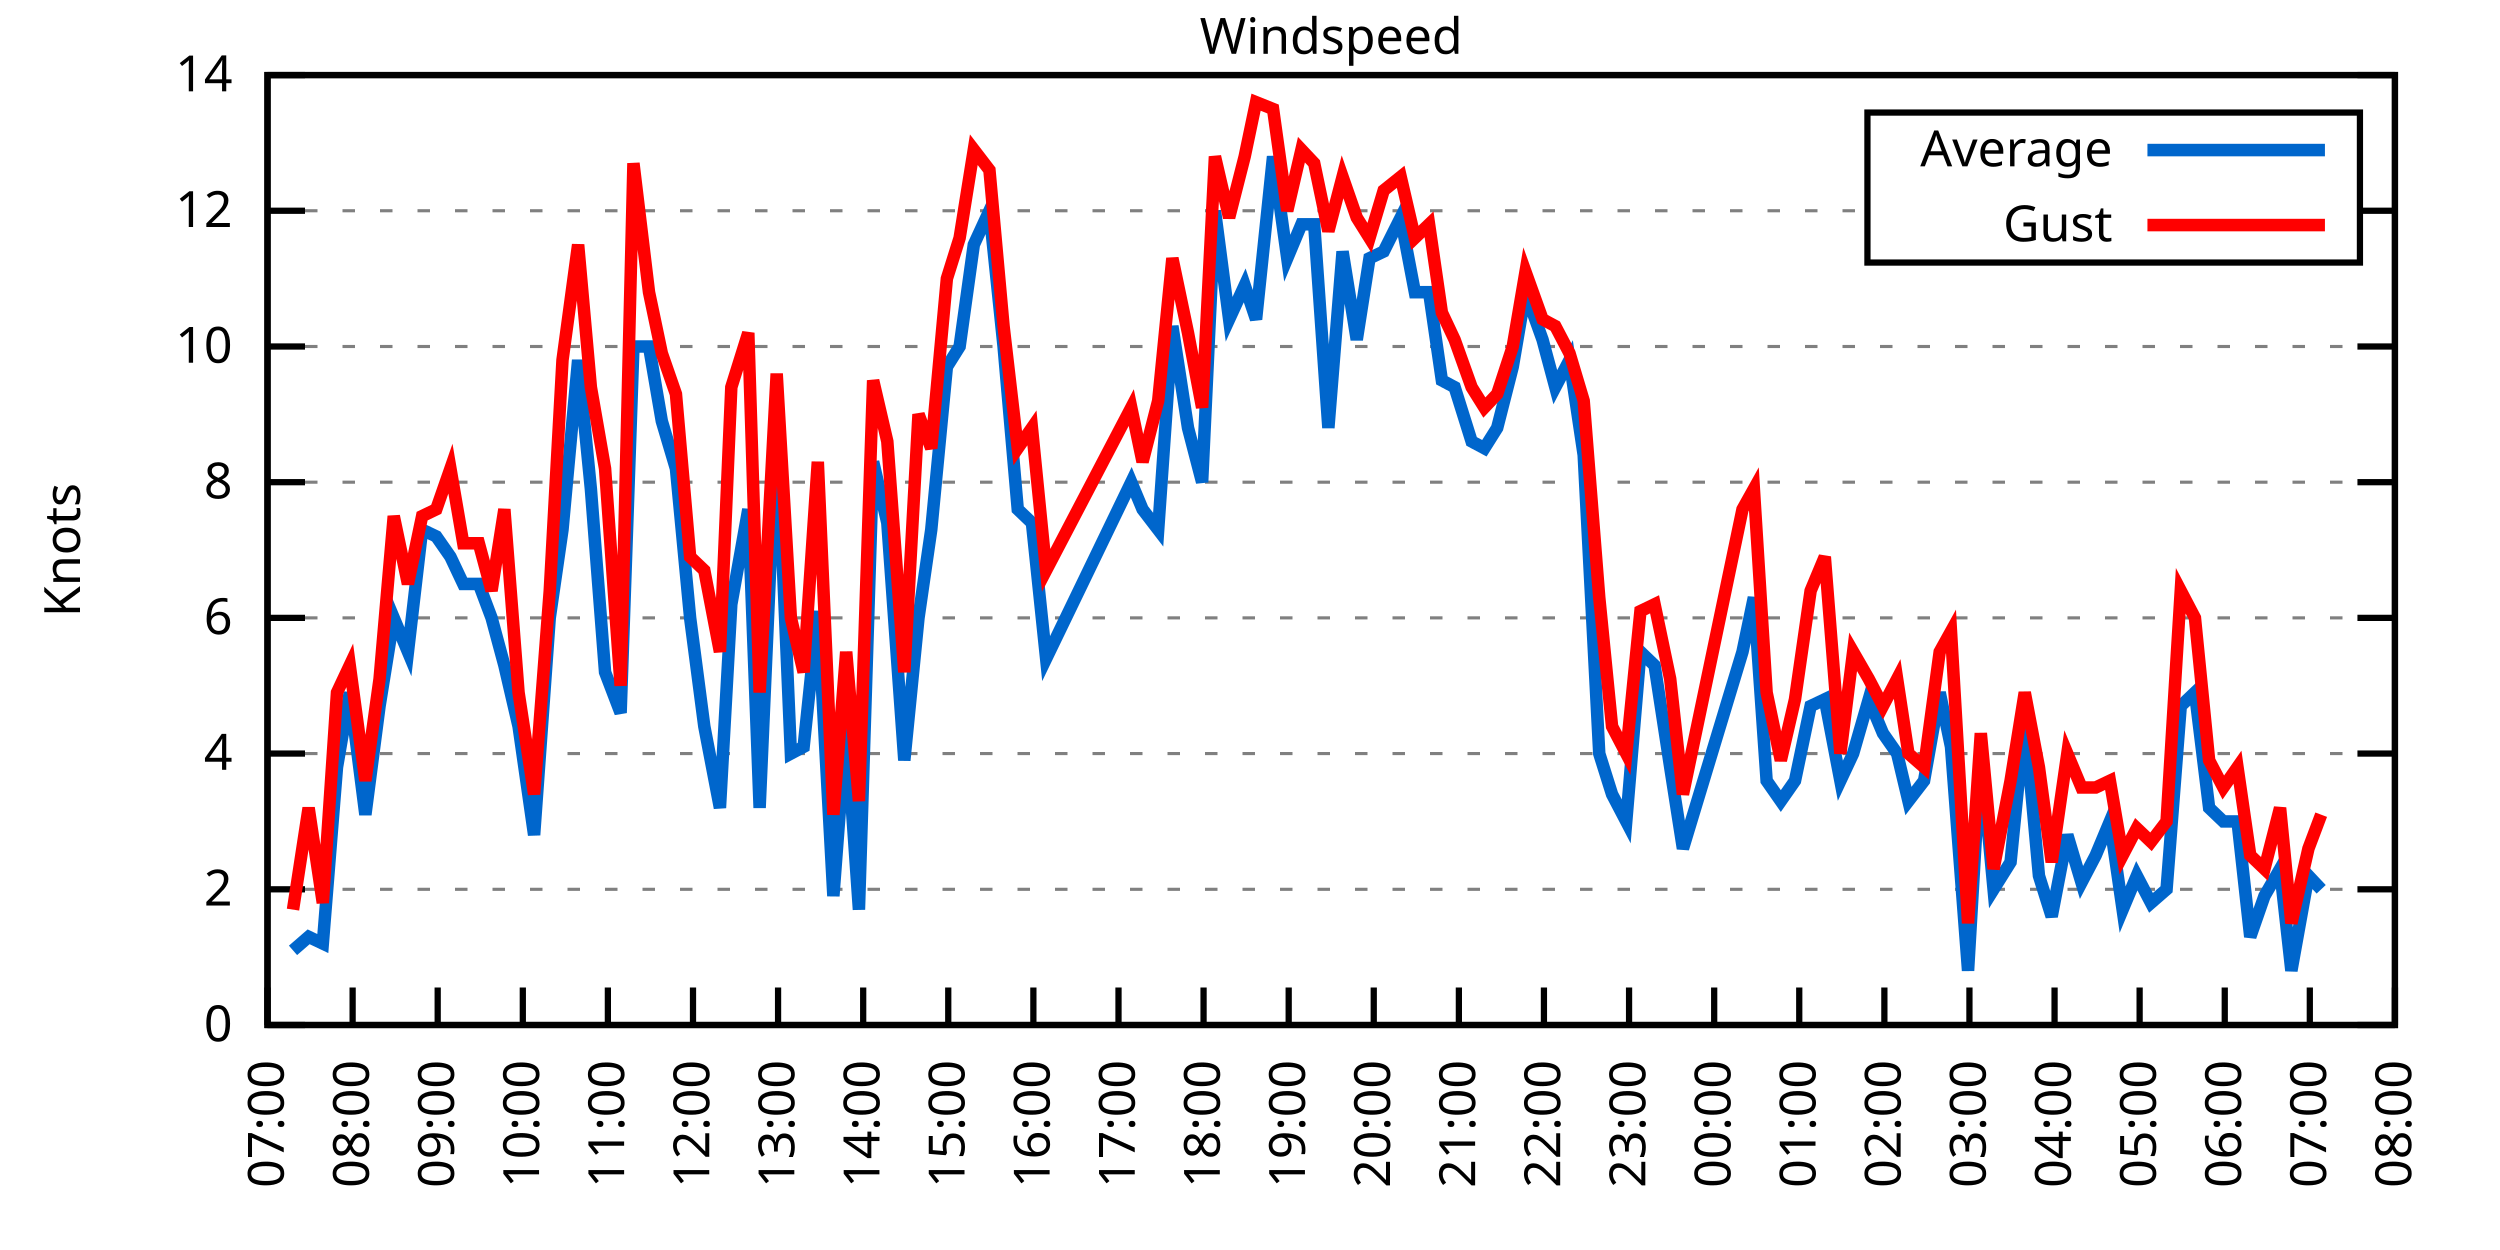
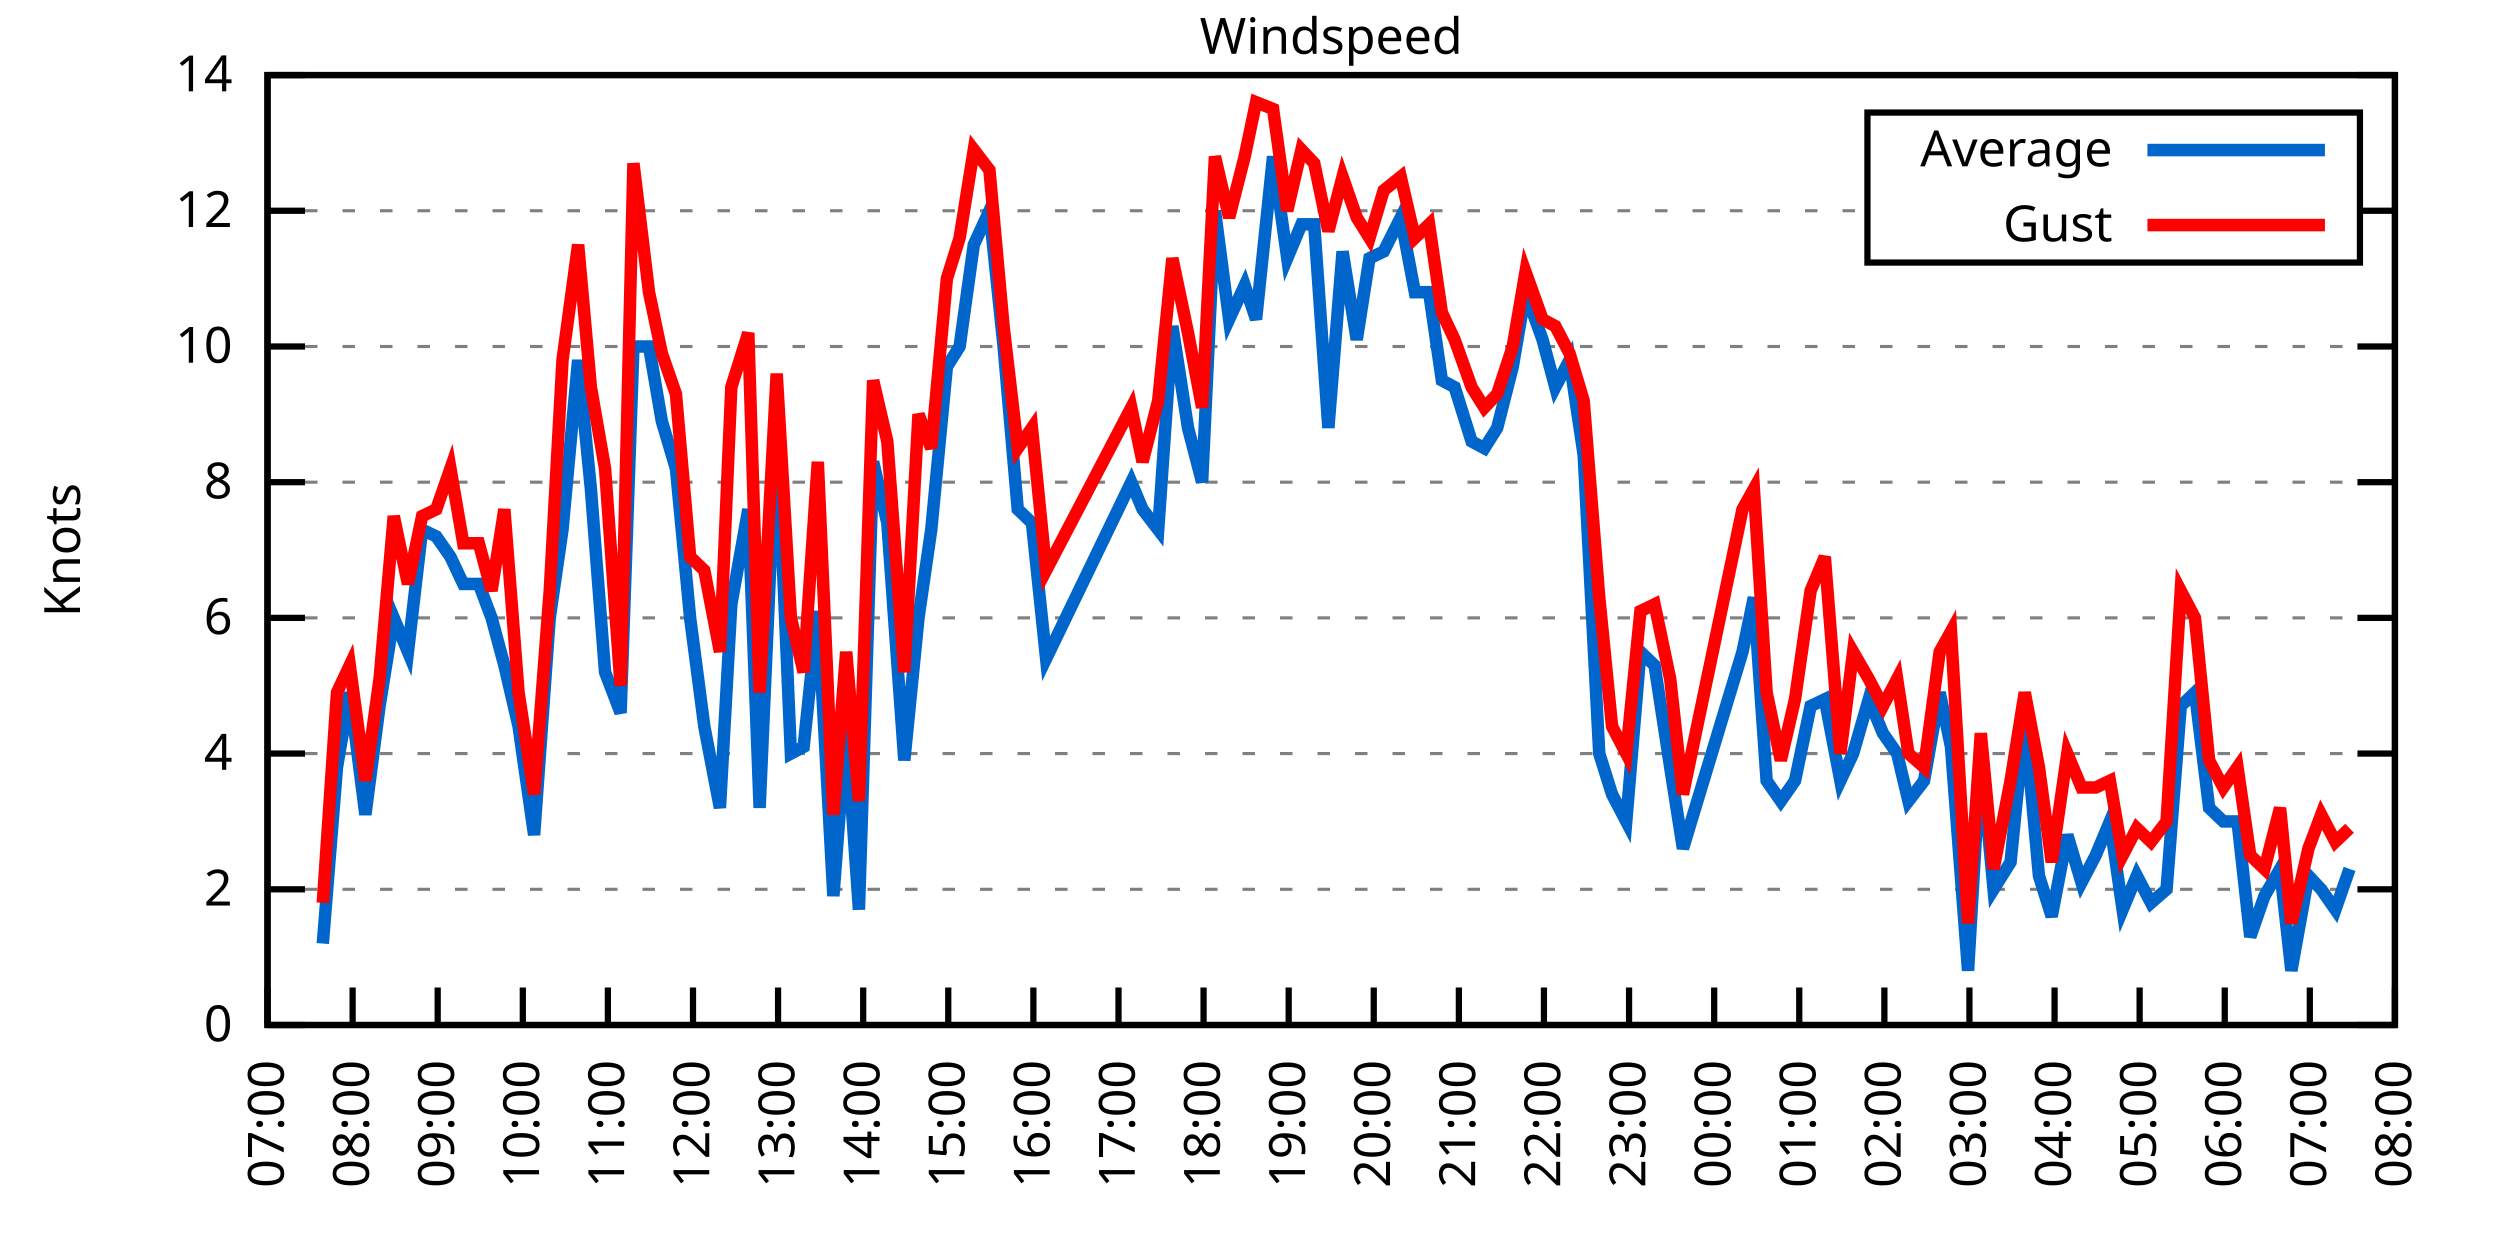
<svg xmlns="http://www.w3.org/2000/svg" xmlns:xlink="http://www.w3.org/1999/xlink" width="400" height="200" viewBox="0 0 400 200">
  <g id="gnuplot_canvas">
    <rect x="0" y="0" width="400" height="200" fill="none" />
    <defs>
      <circle id="gpDot" r="0.5" stroke-width="0.5" stroke="currentColor" />
      <path id="gpPt0" stroke-width="0.333" stroke="currentColor" d="M-1,0 h2 M0,-1 v2" />
      <path id="gpPt1" stroke-width="0.333" stroke="currentColor" d="M-1,-1 L1,1 M1,-1 L-1,1" />
      <path id="gpPt2" stroke-width="0.333" stroke="currentColor" d="M-1,0 L1,0 M0,-1 L0,1 M-1,-1 L1,1 M-1,1 L1,-1" />
      <rect id="gpPt3" stroke-width="0.333" stroke="currentColor" x="-1" y="-1" width="2" height="2" />
      <rect id="gpPt4" stroke-width="0.333" stroke="currentColor" fill="currentColor" x="-1" y="-1" width="2" height="2" />
      <circle id="gpPt5" stroke-width="0.333" stroke="currentColor" cx="0" cy="0" r="1" />
      <use xlink:href="#gpPt5" id="gpPt6" fill="currentColor" stroke="none" />
      <path id="gpPt7" stroke-width="0.333" stroke="currentColor" d="M0,-1.33 L-1.33,0.67 L1.33,0.67 z" />
      <use xlink:href="#gpPt7" id="gpPt8" fill="currentColor" stroke="none" />
      <use xlink:href="#gpPt7" id="gpPt9" stroke="currentColor" transform="rotate(180)" />
      <use xlink:href="#gpPt9" id="gpPt10" fill="currentColor" stroke="none" />
      <use xlink:href="#gpPt3" id="gpPt11" stroke="currentColor" transform="rotate(45)" />
      <use xlink:href="#gpPt11" id="gpPt12" fill="currentColor" stroke="none" />
      <path id="gpPt13" stroke-width="0.333" stroke="currentColor" d="M0,1.330 L1.265,0.411 L0.782,-1.067 L-0.782,-1.076 L-1.265,0.411 z" />
      <use xlink:href="#gpPt13" id="gpPt14" fill="currentColor" stroke="none" />
      <filter id="textbox" filterUnits="objectBoundingBox" x="0" y="0" height="1" width="1">
        <feFlood flood-color="white" flood-opacity="1" result="bgnd" />
        <feComposite in="SourceGraphic" in2="bgnd" operator="atop" />
      </filter>
      <filter id="greybox" filterUnits="objectBoundingBox" x="0" y="0" height="1" width="1">
        <feFlood flood-color="lightgrey" flood-opacity="1" result="grey" />
        <feComposite in="SourceGraphic" in2="grey" operator="atop" />
      </filter>
    </defs>
    <g fill="none" color="white" stroke="currentColor" stroke-width="1.00" stroke-linecap="butt" stroke-linejoin="miter">
</g>
    <g fill="none" color="black" stroke="currentColor" stroke-width="1.00" stroke-linecap="butt" stroke-linejoin="miter">
      <g stroke="none" shape-rendering="crispEdges">
        <polygon fill="rgb(255, 255, 255)" points="42.80,164.00 383.18,164.00 383.18,12.02 42.80,12.02 " />
      </g>
    </g>
    <g fill="none" color="black" stroke="currentColor" stroke-width="1.00" stroke-linecap="butt" stroke-linejoin="miter">
</g>
    <g fill="none" color="black" stroke="black" stroke-width="0.50" stroke-linecap="butt" stroke-linejoin="miter">
</g>
    <g fill="none" color="gray" stroke="currentColor" stroke-width="0.50" stroke-linecap="butt" stroke-linejoin="miter">
      <path stroke="gray" stroke-dasharray="2,4" class="gridline" d="M42.80,164.00 L383.19,164.00  " />
    </g>
    <g fill="none" color="gray" stroke="gray" stroke-width="1.00" stroke-linecap="butt" stroke-linejoin="miter">
</g>
    <g fill="none" color="black" stroke="currentColor" stroke-width="1.00" stroke-linecap="butt" stroke-linejoin="miter">
      <path stroke="black" d="M42.80,164.00 L48.80,164.00 M383.19,164.00 L377.19,164.00  " />
      <g transform="translate(37.20,166.60)" stroke="none" fill="black" font-family="Sans" font-size="8.00" text-anchor="end">
        <text>
          <tspan font-family="Sans"> 0</tspan>
        </text>
      </g>
    </g>
    <g fill="none" color="black" stroke="currentColor" stroke-width="1.00" stroke-linecap="butt" stroke-linejoin="miter">
</g>
    <g fill="none" color="black" stroke="black" stroke-width="0.50" stroke-linecap="butt" stroke-linejoin="miter">
</g>
    <g fill="none" color="gray" stroke="currentColor" stroke-width="0.50" stroke-linecap="butt" stroke-linejoin="miter">
      <path stroke="gray" stroke-dasharray="2,4" class="gridline" d="M42.80,142.29 L383.19,142.29  " />
    </g>
    <g fill="none" color="gray" stroke="gray" stroke-width="1.00" stroke-linecap="butt" stroke-linejoin="miter">
</g>
    <g fill="none" color="black" stroke="currentColor" stroke-width="1.00" stroke-linecap="butt" stroke-linejoin="miter">
      <path stroke="black" d="M42.80,142.29 L48.80,142.29 M383.19,142.29 L377.19,142.29  " />
      <g transform="translate(37.20,144.89)" stroke="none" fill="black" font-family="Sans" font-size="8.00" text-anchor="end">
        <text>
          <tspan font-family="Sans"> 2</tspan>
        </text>
      </g>
    </g>
    <g fill="none" color="black" stroke="currentColor" stroke-width="1.00" stroke-linecap="butt" stroke-linejoin="miter">
</g>
    <g fill="none" color="black" stroke="black" stroke-width="0.50" stroke-linecap="butt" stroke-linejoin="miter">
</g>
    <g fill="none" color="gray" stroke="currentColor" stroke-width="0.50" stroke-linecap="butt" stroke-linejoin="miter">
      <path stroke="gray" stroke-dasharray="2,4" class="gridline" d="M42.80,120.57 L383.19,120.57  " />
    </g>
    <g fill="none" color="gray" stroke="gray" stroke-width="1.00" stroke-linecap="butt" stroke-linejoin="miter">
</g>
    <g fill="none" color="black" stroke="currentColor" stroke-width="1.00" stroke-linecap="butt" stroke-linejoin="miter">
      <path stroke="black" d="M42.80,120.57 L48.80,120.57 M383.19,120.57 L377.19,120.57  " />
      <g transform="translate(37.20,123.17)" stroke="none" fill="black" font-family="Sans" font-size="8.00" text-anchor="end">
        <text>
          <tspan font-family="Sans"> 4</tspan>
        </text>
      </g>
    </g>
    <g fill="none" color="black" stroke="currentColor" stroke-width="1.00" stroke-linecap="butt" stroke-linejoin="miter">
</g>
    <g fill="none" color="black" stroke="black" stroke-width="0.50" stroke-linecap="butt" stroke-linejoin="miter">
</g>
    <g fill="none" color="gray" stroke="currentColor" stroke-width="0.50" stroke-linecap="butt" stroke-linejoin="miter">
      <path stroke="gray" stroke-dasharray="2,4" class="gridline" d="M42.80,98.86 L383.19,98.86  " />
    </g>
    <g fill="none" color="gray" stroke="gray" stroke-width="1.00" stroke-linecap="butt" stroke-linejoin="miter">
</g>
    <g fill="none" color="black" stroke="currentColor" stroke-width="1.00" stroke-linecap="butt" stroke-linejoin="miter">
      <path stroke="black" d="M42.80,98.86 L48.80,98.86 M383.19,98.86 L377.19,98.86  " />
      <g transform="translate(37.20,101.46)" stroke="none" fill="black" font-family="Sans" font-size="8.00" text-anchor="end">
        <text>
          <tspan font-family="Sans"> 6</tspan>
        </text>
      </g>
    </g>
    <g fill="none" color="black" stroke="currentColor" stroke-width="1.00" stroke-linecap="butt" stroke-linejoin="miter">
</g>
    <g fill="none" color="black" stroke="black" stroke-width="0.50" stroke-linecap="butt" stroke-linejoin="miter">
</g>
    <g fill="none" color="gray" stroke="currentColor" stroke-width="0.50" stroke-linecap="butt" stroke-linejoin="miter">
      <path stroke="gray" stroke-dasharray="2,4" class="gridline" d="M42.80,77.15 L383.19,77.15  " />
    </g>
    <g fill="none" color="gray" stroke="gray" stroke-width="1.00" stroke-linecap="butt" stroke-linejoin="miter">
</g>
    <g fill="none" color="black" stroke="currentColor" stroke-width="1.00" stroke-linecap="butt" stroke-linejoin="miter">
      <path stroke="black" d="M42.80,77.15 L48.80,77.15 M383.19,77.15 L377.19,77.15  " />
      <g transform="translate(37.20,79.75)" stroke="none" fill="black" font-family="Sans" font-size="8.00" text-anchor="end">
        <text>
          <tspan font-family="Sans"> 8</tspan>
        </text>
      </g>
    </g>
    <g fill="none" color="black" stroke="currentColor" stroke-width="1.00" stroke-linecap="butt" stroke-linejoin="miter">
</g>
    <g fill="none" color="black" stroke="black" stroke-width="0.50" stroke-linecap="butt" stroke-linejoin="miter">
</g>
    <g fill="none" color="gray" stroke="currentColor" stroke-width="0.50" stroke-linecap="butt" stroke-linejoin="miter">
      <path stroke="gray" stroke-dasharray="2,4" class="gridline" d="M42.80,55.44 L383.19,55.44  " />
    </g>
    <g fill="none" color="gray" stroke="gray" stroke-width="1.00" stroke-linecap="butt" stroke-linejoin="miter">
</g>
    <g fill="none" color="black" stroke="currentColor" stroke-width="1.00" stroke-linecap="butt" stroke-linejoin="miter">
      <path stroke="black" d="M42.80,55.44 L48.80,55.44 M383.19,55.44 L377.19,55.44  " />
      <g transform="translate(37.20,58.04)" stroke="none" fill="black" font-family="Sans" font-size="8.00" text-anchor="end">
        <text>
          <tspan font-family="Sans"> 10</tspan>
        </text>
      </g>
    </g>
    <g fill="none" color="black" stroke="currentColor" stroke-width="1.00" stroke-linecap="butt" stroke-linejoin="miter">
</g>
    <g fill="none" color="black" stroke="black" stroke-width="0.50" stroke-linecap="butt" stroke-linejoin="miter">
</g>
    <g fill="none" color="gray" stroke="currentColor" stroke-width="0.50" stroke-linecap="butt" stroke-linejoin="miter">
      <path stroke="gray" stroke-dasharray="2,4" class="gridline" d="M42.80,33.72 L298.79,33.72 M377.59,33.72 L383.19,33.72  " />
    </g>
    <g fill="none" color="gray" stroke="gray" stroke-width="1.00" stroke-linecap="butt" stroke-linejoin="miter">
</g>
    <g fill="none" color="black" stroke="currentColor" stroke-width="1.00" stroke-linecap="butt" stroke-linejoin="miter">
      <path stroke="black" d="M42.80,33.72 L48.80,33.72 M383.19,33.72 L377.19,33.72  " />
      <g transform="translate(37.20,36.32)" stroke="none" fill="black" font-family="Sans" font-size="8.00" text-anchor="end">
        <text>
          <tspan font-family="Sans"> 12</tspan>
        </text>
      </g>
    </g>
    <g fill="none" color="black" stroke="currentColor" stroke-width="1.00" stroke-linecap="butt" stroke-linejoin="miter">
</g>
    <g fill="none" color="black" stroke="black" stroke-width="0.50" stroke-linecap="butt" stroke-linejoin="miter">
</g>
    <g fill="none" color="gray" stroke="currentColor" stroke-width="0.50" stroke-linecap="butt" stroke-linejoin="miter">
      <path stroke="gray" stroke-dasharray="2,4" class="gridline" d="M42.80,12.01 L383.19,12.01  " />
    </g>
    <g fill="none" color="gray" stroke="gray" stroke-width="1.00" stroke-linecap="butt" stroke-linejoin="miter">
</g>
    <g fill="none" color="black" stroke="currentColor" stroke-width="1.00" stroke-linecap="butt" stroke-linejoin="miter">
      <path stroke="black" d="M42.80,12.01 L48.80,12.01 M383.19,12.01 L377.19,12.01  " />
      <g transform="translate(37.20,14.61)" stroke="none" fill="black" font-family="Sans" font-size="8.00" text-anchor="end">
        <text>
          <tspan font-family="Sans"> 14</tspan>
        </text>
      </g>
    </g>
    <g fill="none" color="black" stroke="currentColor" stroke-width="1.00" stroke-linecap="butt" stroke-linejoin="miter">
      <path stroke="black" d="M42.80,164.00 L42.80,158.00  " />
      <g transform="translate(45.40,169.60) rotate(270.00)" stroke="none" fill="black" font-family="Sans" font-size="8.00" text-anchor="end">
        <text>
          <tspan font-family="Sans">07:00</tspan>
        </text>
      </g>
    </g>
    <g fill="none" color="black" stroke="currentColor" stroke-width="1.00" stroke-linecap="butt" stroke-linejoin="miter">
      <path stroke="black" d="M56.42,164.00 L56.42,158.00  " />
      <g transform="translate(59.02,169.60) rotate(270.00)" stroke="none" fill="black" font-family="Sans" font-size="8.00" text-anchor="end">
        <text>
          <tspan font-family="Sans">08:00</tspan>
        </text>
      </g>
    </g>
    <g fill="none" color="black" stroke="currentColor" stroke-width="1.00" stroke-linecap="butt" stroke-linejoin="miter">
      <path stroke="black" d="M70.03,164.00 L70.03,158.00  " />
      <g transform="translate(72.63,169.60) rotate(270.00)" stroke="none" fill="black" font-family="Sans" font-size="8.00" text-anchor="end">
        <text>
          <tspan font-family="Sans">09:00</tspan>
        </text>
      </g>
    </g>
    <g fill="none" color="black" stroke="currentColor" stroke-width="1.00" stroke-linecap="butt" stroke-linejoin="miter">
      <path stroke="black" d="M83.65,164.00 L83.65,158.00  " />
      <g transform="translate(86.25,169.60) rotate(270.00)" stroke="none" fill="black" font-family="Sans" font-size="8.00" text-anchor="end">
        <text>
          <tspan font-family="Sans">10:00</tspan>
        </text>
      </g>
    </g>
    <g fill="none" color="black" stroke="currentColor" stroke-width="1.00" stroke-linecap="butt" stroke-linejoin="miter">
      <path stroke="black" d="M97.26,164.00 L97.26,158.00  " />
      <g transform="translate(99.86,169.60) rotate(270.00)" stroke="none" fill="black" font-family="Sans" font-size="8.00" text-anchor="end">
        <text>
          <tspan font-family="Sans">11:00</tspan>
        </text>
      </g>
    </g>
    <g fill="none" color="black" stroke="currentColor" stroke-width="1.00" stroke-linecap="butt" stroke-linejoin="miter">
      <path stroke="black" d="M110.88,164.00 L110.88,158.00  " />
      <g transform="translate(113.48,169.60) rotate(270.00)" stroke="none" fill="black" font-family="Sans" font-size="8.00" text-anchor="end">
        <text>
          <tspan font-family="Sans">12:00</tspan>
        </text>
      </g>
    </g>
    <g fill="none" color="black" stroke="currentColor" stroke-width="1.00" stroke-linecap="butt" stroke-linejoin="miter">
      <path stroke="black" d="M124.49,164.00 L124.49,158.00  " />
      <g transform="translate(127.09,169.60) rotate(270.00)" stroke="none" fill="black" font-family="Sans" font-size="8.00" text-anchor="end">
        <text>
          <tspan font-family="Sans">13:00</tspan>
        </text>
      </g>
    </g>
    <g fill="none" color="black" stroke="currentColor" stroke-width="1.00" stroke-linecap="butt" stroke-linejoin="miter">
      <path stroke="black" d="M138.11,164.00 L138.11,158.00  " />
      <g transform="translate(140.71,169.60) rotate(270.00)" stroke="none" fill="black" font-family="Sans" font-size="8.00" text-anchor="end">
        <text>
          <tspan font-family="Sans">14:00</tspan>
        </text>
      </g>
    </g>
    <g fill="none" color="black" stroke="currentColor" stroke-width="1.00" stroke-linecap="butt" stroke-linejoin="miter">
      <path stroke="black" d="M151.72,164.00 L151.72,158.00  " />
      <g transform="translate(154.32,169.60) rotate(270.00)" stroke="none" fill="black" font-family="Sans" font-size="8.00" text-anchor="end">
        <text>
          <tspan font-family="Sans">15:00</tspan>
        </text>
      </g>
    </g>
    <g fill="none" color="black" stroke="currentColor" stroke-width="1.00" stroke-linecap="butt" stroke-linejoin="miter">
      <path stroke="black" d="M165.34,164.00 L165.34,158.00  " />
      <g transform="translate(167.94,169.60) rotate(270.00)" stroke="none" fill="black" font-family="Sans" font-size="8.00" text-anchor="end">
        <text>
          <tspan font-family="Sans">16:00</tspan>
        </text>
      </g>
    </g>
    <g fill="none" color="black" stroke="currentColor" stroke-width="1.00" stroke-linecap="butt" stroke-linejoin="miter">
      <path stroke="black" d="M178.96,164.00 L178.96,158.00  " />
      <g transform="translate(181.56,169.60) rotate(270.00)" stroke="none" fill="black" font-family="Sans" font-size="8.00" text-anchor="end">
        <text>
          <tspan font-family="Sans">17:00</tspan>
        </text>
      </g>
    </g>
    <g fill="none" color="black" stroke="currentColor" stroke-width="1.00" stroke-linecap="butt" stroke-linejoin="miter">
      <path stroke="black" d="M192.57,164.00 L192.57,158.00  " />
      <g transform="translate(195.17,169.60) rotate(270.00)" stroke="none" fill="black" font-family="Sans" font-size="8.00" text-anchor="end">
        <text>
          <tspan font-family="Sans">18:00</tspan>
        </text>
      </g>
    </g>
    <g fill="none" color="black" stroke="currentColor" stroke-width="1.00" stroke-linecap="butt" stroke-linejoin="miter">
      <path stroke="black" d="M206.19,164.00 L206.19,158.00  " />
      <g transform="translate(208.79,169.60) rotate(270.00)" stroke="none" fill="black" font-family="Sans" font-size="8.00" text-anchor="end">
        <text>
          <tspan font-family="Sans">19:00</tspan>
        </text>
      </g>
    </g>
    <g fill="none" color="black" stroke="currentColor" stroke-width="1.00" stroke-linecap="butt" stroke-linejoin="miter">
      <path stroke="black" d="M219.80,164.00 L219.80,158.00  " />
      <g transform="translate(222.40,169.60) rotate(270.00)" stroke="none" fill="black" font-family="Sans" font-size="8.00" text-anchor="end">
        <text>
          <tspan font-family="Sans">20:00</tspan>
        </text>
      </g>
    </g>
    <g fill="none" color="black" stroke="currentColor" stroke-width="1.00" stroke-linecap="butt" stroke-linejoin="miter">
      <path stroke="black" d="M233.42,164.00 L233.42,158.00  " />
      <g transform="translate(236.02,169.60) rotate(270.00)" stroke="none" fill="black" font-family="Sans" font-size="8.00" text-anchor="end">
        <text>
          <tspan font-family="Sans">21:00</tspan>
        </text>
      </g>
    </g>
    <g fill="none" color="black" stroke="currentColor" stroke-width="1.00" stroke-linecap="butt" stroke-linejoin="miter">
      <path stroke="black" d="M247.03,164.00 L247.03,158.00  " />
      <g transform="translate(249.63,169.60) rotate(270.00)" stroke="none" fill="black" font-family="Sans" font-size="8.00" text-anchor="end">
        <text>
          <tspan font-family="Sans">22:00</tspan>
        </text>
      </g>
    </g>
    <g fill="none" color="black" stroke="currentColor" stroke-width="1.00" stroke-linecap="butt" stroke-linejoin="miter">
      <path stroke="black" d="M260.65,164.00 L260.65,158.00  " />
      <g transform="translate(263.25,169.60) rotate(270.00)" stroke="none" fill="black" font-family="Sans" font-size="8.00" text-anchor="end">
        <text>
          <tspan font-family="Sans">23:00</tspan>
        </text>
      </g>
    </g>
    <g fill="none" color="black" stroke="currentColor" stroke-width="1.00" stroke-linecap="butt" stroke-linejoin="miter">
      <path stroke="black" d="M274.27,164.00 L274.27,158.00  " />
      <g transform="translate(276.87,169.60) rotate(270.00)" stroke="none" fill="black" font-family="Sans" font-size="8.00" text-anchor="end">
        <text>
          <tspan font-family="Sans">00:00</tspan>
        </text>
      </g>
    </g>
    <g fill="none" color="black" stroke="currentColor" stroke-width="1.00" stroke-linecap="butt" stroke-linejoin="miter">
      <path stroke="black" d="M287.88,164.00 L287.88,158.00  " />
      <g transform="translate(290.48,169.60) rotate(270.00)" stroke="none" fill="black" font-family="Sans" font-size="8.00" text-anchor="end">
        <text>
          <tspan font-family="Sans">01:00</tspan>
        </text>
      </g>
    </g>
    <g fill="none" color="black" stroke="currentColor" stroke-width="1.00" stroke-linecap="butt" stroke-linejoin="miter">
      <path stroke="black" d="M301.50,164.00 L301.50,158.00  " />
      <g transform="translate(304.10,169.60) rotate(270.00)" stroke="none" fill="black" font-family="Sans" font-size="8.00" text-anchor="end">
        <text>
          <tspan font-family="Sans">02:00</tspan>
        </text>
      </g>
    </g>
    <g fill="none" color="black" stroke="currentColor" stroke-width="1.00" stroke-linecap="butt" stroke-linejoin="miter">
      <path stroke="black" d="M315.11,164.00 L315.11,158.00  " />
      <g transform="translate(317.71,169.60) rotate(270.00)" stroke="none" fill="black" font-family="Sans" font-size="8.00" text-anchor="end">
        <text>
          <tspan font-family="Sans">03:00</tspan>
        </text>
      </g>
    </g>
    <g fill="none" color="black" stroke="currentColor" stroke-width="1.00" stroke-linecap="butt" stroke-linejoin="miter">
      <path stroke="black" d="M328.73,164.00 L328.73,158.00  " />
      <g transform="translate(331.33,169.60) rotate(270.00)" stroke="none" fill="black" font-family="Sans" font-size="8.00" text-anchor="end">
        <text>
          <tspan font-family="Sans">04:00</tspan>
        </text>
      </g>
    </g>
    <g fill="none" color="black" stroke="currentColor" stroke-width="1.00" stroke-linecap="butt" stroke-linejoin="miter">
      <path stroke="black" d="M342.34,164.00 L342.34,158.00  " />
      <g transform="translate(344.94,169.60) rotate(270.00)" stroke="none" fill="black" font-family="Sans" font-size="8.00" text-anchor="end">
        <text>
          <tspan font-family="Sans">05:00</tspan>
        </text>
      </g>
    </g>
    <g fill="none" color="black" stroke="currentColor" stroke-width="1.00" stroke-linecap="butt" stroke-linejoin="miter">
      <path stroke="black" d="M355.96,164.00 L355.96,158.00  " />
      <g transform="translate(358.56,169.60) rotate(270.00)" stroke="none" fill="black" font-family="Sans" font-size="8.00" text-anchor="end">
        <text>
          <tspan font-family="Sans">06:00</tspan>
        </text>
      </g>
    </g>
    <g fill="none" color="black" stroke="currentColor" stroke-width="1.00" stroke-linecap="butt" stroke-linejoin="miter">
      <path stroke="black" d="M369.57,164.00 L369.57,158.00  " />
      <g transform="translate(372.17,169.60) rotate(270.00)" stroke="none" fill="black" font-family="Sans" font-size="8.00" text-anchor="end">
        <text>
          <tspan font-family="Sans">07:00</tspan>
        </text>
      </g>
    </g>
    <g fill="none" color="black" stroke="currentColor" stroke-width="1.00" stroke-linecap="butt" stroke-linejoin="miter">
      <path stroke="black" d="M383.19,164.00 L383.19,158.00  " />
      <g transform="translate(385.79,169.60) rotate(270.00)" stroke="none" fill="black" font-family="Sans" font-size="8.00" text-anchor="end">
        <text>
          <tspan font-family="Sans">08:00</tspan>
        </text>
      </g>
    </g>
    <g fill="none" color="black" stroke="currentColor" stroke-width="1.00" stroke-linecap="butt" stroke-linejoin="miter">
</g>
    <g fill="none" color="black" stroke="currentColor" stroke-width="1.00" stroke-linecap="butt" stroke-linejoin="miter">
      <path stroke="black" d="M42.80,12.01 L42.80,164.00 L383.19,164.00 L383.19,12.01 L42.80,12.01 Z  " />
    </g>
    <g fill="none" color="black" stroke="currentColor" stroke-width="1.00" stroke-linecap="butt" stroke-linejoin="miter">
</g>
    <g fill="none" color="black" stroke="currentColor" stroke-width="1.00" stroke-linecap="butt" stroke-linejoin="miter">
      <path stroke="black" d="M298.79,42.01 L298.79,18.01 L377.59,18.01 L377.59,42.01 L298.79,42.01 Z  " />
    </g>
    <g id="Windspeed_plot_1">
      <g fill="none" color="white" stroke="black" stroke-width="2.00" stroke-linecap="butt" stroke-linejoin="miter">
</g>
      <g fill="none" color="black" stroke="currentColor" stroke-width="2.00" stroke-linecap="butt" stroke-linejoin="miter">
        <g transform="translate(337.99,26.61)" stroke="none" fill="black" font-family="Sans" font-size="8.00" text-anchor="end">
          <text>
            <tspan font-family="Sans">Average</tspan>
          </text>
        </g>
      </g>
      <g fill="none" color="black" stroke="currentColor" stroke-width="2.00" stroke-linecap="butt" stroke-linejoin="miter">
-         <path stroke="rgb(  0, 102, 204)" d="M343.59,24.01 L371.99,24.01 M46.88,152.06 L49.38,149.89 L51.65,150.97 L53.92,122.75 L55.96,110.80 L58.46,130.35   L60.73,112.97 L63.00,98.86 L65.27,104.29 L67.54,84.75 L69.80,85.83 L72.07,89.09 L74.12,93.43 L76.61,93.43   L78.65,98.86 L80.70,106.46 L82.97,116.23 L85.46,133.60 L87.96,98.86 L90.00,84.75 L92.50,57.61 L94.54,78.23   L96.81,107.55 L99.30,114.06 L101.35,55.44 L103.84,55.44 L105.89,67.38 L108.15,74.98 L110.42,98.86 L112.69,116.23   L115.19,129.26 L117.01,96.69 L119.73,81.49 L121.54,129.26 L124.27,67.38 L126.54,120.57 L128.58,119.49 L130.85,97.78   L133.34,143.37 L135.39,116.23 L137.43,145.54 L139.70,73.89 L141.97,83.66 L144.69,121.66 L146.96,98.86 L149.00,84.75   L151.50,58.69 L153.54,55.44 L155.81,39.15 L158.31,33.72 L160.57,55.44 L162.84,81.49 L165.11,83.66 L167.38,105.38   L181.00,77.15 L182.81,81.49 L185.31,84.75 L187.58,52.18 L190.08,68.46 L192.34,77.15 L194.39,33.72 L196.66,51.09   L199.15,45.66 L200.97,51.09 L203.69,25.04 L205.96,41.32 L208.23,35.89 L210.27,35.89 L212.54,68.46 L214.81,40.24   L217.08,54.35 L219.12,41.32 L221.39,40.24 L224.11,34.81 L226.38,46.75 L228.65,46.75 L230.70,60.86 L232.74,61.95   L235.46,70.63 L237.50,71.72 L239.55,68.46 L242.04,58.69 L244.08,46.75 L246.81,54.35 L248.85,61.95 L251.12,57.61   L253.39,72.81 L255.88,120.57 L257.93,127.09 L260.20,131.43 L262.47,104.29 L264.73,106.46 L267.23,122.75 L269.27,135.77   L278.80,104.29 L280.62,95.60 L282.66,124.92 L284.93,128.17 L287.20,124.92 L289.70,112.97 L291.97,111.89 L294.46,124.92   L296.50,120.57 L299.00,111.89 L301.27,117.32 L303.54,120.57 L305.35,128.17 L307.85,124.92 L310.35,110.80 L312.16,119.49   L314.89,155.31 L316.93,120.57 L318.97,142.29 L321.69,137.94 L323.96,115.15 L326.23,140.12 L328.27,146.63 L330.77,133.60   L333.04,141.20 L335.31,136.86 L337.58,131.43 L339.62,145.54 L341.89,140.12 L344.16,144.46 L346.65,142.29 L348.92,112.97   L351.19,110.80 L353.46,129.26 L355.73,131.43 L358.00,131.43 L360.04,149.89 L362.31,143.37 L364.81,139.03 L366.62,155.31   L369.35,140.12 L371.39,142.29  " />
+         <path stroke="rgb(  0, 102, 204)" d="M343.59,24.01 L371.99,24.01 M51.65,150.97 L53.92,122.75 L55.96,110.80 L58.46,130.35 L60.73,112.97 L63.00,98.86   L65.27,104.29 L67.54,84.75 L69.80,85.83 L72.07,89.09 L74.12,93.43 L76.61,93.43 L78.65,98.86 L80.70,106.46   L82.97,116.23 L85.46,133.60 L87.96,98.86 L90.00,84.75 L92.50,57.61 L94.54,78.23 L96.81,107.55 L99.30,114.06   L101.35,55.44 L103.84,55.44 L105.89,67.38 L108.15,74.98 L110.42,98.86 L112.69,116.23 L115.19,129.26 L117.01,96.69   L119.73,81.49 L121.54,129.26 L124.27,67.38 L126.54,120.57 L128.58,119.49 L130.85,97.78 L133.34,143.37 L135.39,116.23   L137.43,145.54 L139.70,73.89 L141.97,83.66 L144.69,121.66 L146.96,98.86 L149.00,84.75 L151.50,58.69 L153.54,55.44   L155.81,39.15 L158.31,33.72 L160.57,55.44 L162.84,81.49 L165.11,83.66 L167.38,105.38 L181.00,77.15 L182.81,81.49   L185.31,84.75 L187.58,52.18 L190.08,68.46 L192.34,77.15 L194.39,33.72 L196.66,51.09 L199.15,45.66 L200.97,51.09   L203.69,25.04 L205.96,41.32 L208.23,35.89 L210.27,35.89 L212.54,68.46 L214.81,40.24 L217.08,54.35 L219.12,41.32   L221.39,40.24 L224.11,34.81 L226.38,46.75 L228.65,46.75 L230.70,60.86 L232.74,61.95 L235.46,70.63 L237.50,71.72   L239.55,68.46 L242.04,58.69 L244.08,46.75 L246.81,54.35 L248.85,61.95 L251.12,57.61 L253.39,72.81 L255.88,120.57   L257.93,127.09 L260.20,131.43 L262.47,104.29 L264.73,106.46 L267.23,122.75 L269.27,135.77 L278.80,104.29 L280.62,95.60   L282.66,124.92 L284.93,128.17 L287.20,124.92 L289.70,112.97 L291.97,111.89 L294.46,124.92 L296.50,120.57 L299.00,111.89   L301.27,117.32 L303.54,120.57 L305.35,128.17 L307.85,124.92 L310.35,110.80 L312.16,119.49 L314.89,155.31 L316.93,120.57   L318.97,142.29 L321.69,137.94 L323.96,115.15 L326.23,140.12 L328.27,146.63 L330.77,133.60 L333.04,141.20 L335.31,136.86   L337.58,131.43 L339.62,145.54 L341.89,140.12 L344.16,144.46 L346.65,142.29 L348.92,112.97 L351.19,110.80 L353.46,129.26   L355.73,131.43 L358.00,131.43 L360.04,149.89 L362.31,143.37 L364.81,139.03 L366.62,155.31 L369.35,140.12 L371.39,142.29   L373.66,145.54 L375.93,139.03  " />
      </g>
    </g>
    <g id="Windspeed_plot_2">
      <g fill="none" color="black" stroke="currentColor" stroke-width="2.00" stroke-linecap="butt" stroke-linejoin="miter">
        <g transform="translate(337.99,38.61)" stroke="none" fill="black" font-family="Sans" font-size="8.00" text-anchor="end">
          <text>
            <tspan font-family="Sans">Gust</tspan>
          </text>
        </g>
      </g>
      <g fill="none" color="black" stroke="currentColor" stroke-width="2.00" stroke-linecap="butt" stroke-linejoin="miter">
-         <path stroke="rgb(255,   0,   0)" d="M343.59,36.01 L371.99,36.01 M46.88,145.54 L49.38,129.26 L51.65,144.46 L53.92,110.80 L55.96,106.46 L58.46,124.92   L60.73,108.63 L63.00,82.58 L65.27,93.43 L67.54,82.58 L69.80,81.49 L72.07,74.98 L74.12,86.92 L76.61,86.92   L78.65,94.52 L80.70,81.49 L82.97,110.80 L85.46,127.09 L87.96,94.52 L90.00,57.61 L92.50,39.15 L94.54,61.95   L96.81,74.98 L99.30,109.72 L101.35,26.12 L103.84,46.75 L105.89,56.52 L108.15,63.04 L110.42,89.09 L112.69,91.26   L115.19,104.29 L117.01,61.95 L119.73,53.26 L121.54,110.80 L124.27,59.78 L126.54,98.86 L128.58,107.55 L130.85,73.89   L133.34,130.35 L135.39,104.29 L137.43,128.17 L139.70,60.86 L141.97,70.63 L144.69,107.55 L146.96,66.29 L149.00,71.72   L151.50,44.58 L153.54,38.07 L155.81,23.95 L158.31,27.21 L160.57,52.18 L162.84,71.72 L165.11,68.46 L167.38,91.26   L181.00,65.21 L182.81,73.89 L185.31,64.12 L187.58,41.32 L190.08,53.26 L192.34,65.21 L194.39,25.04 L196.66,34.81   L199.15,25.04 L200.97,16.35 L203.69,17.44 L205.96,33.72 L208.23,23.95 L210.27,26.12 L212.54,36.98 L214.81,28.29   L217.08,34.81 L219.12,38.07 L221.39,30.47 L224.11,28.29 L226.38,38.07 L228.65,35.89 L230.70,50.01 L232.74,54.35   L235.46,61.95 L237.50,65.21 L239.55,63.04 L242.04,55.44 L244.08,43.49 L246.81,51.09 L248.85,52.18 L251.12,56.52   L253.39,64.12 L255.88,95.60 L257.93,116.23 L260.20,120.57 L262.47,97.78 L264.73,96.69 L267.23,108.63 L269.27,127.09   L278.80,81.49 L280.62,78.23 L282.66,110.80 L284.93,121.66 L287.20,111.89 L289.70,94.52 L291.97,89.09 L294.46,120.57   L296.50,104.29 L299.00,108.63 L301.27,112.97 L303.54,108.63 L305.35,120.57 L307.85,122.75 L310.35,104.29 L312.16,101.03   L314.89,147.72 L316.93,117.32 L318.97,139.03 L321.69,124.92 L323.96,110.80 L326.23,122.75 L328.27,137.94 L330.77,120.57   L333.04,126.00 L335.31,126.00 L337.58,124.92 L339.62,136.86 L341.89,132.52 L344.16,134.69 L346.65,131.43 L348.92,94.52   L351.19,98.86 L353.46,121.66 L355.73,126.00 L358.00,122.75 L360.04,136.86 L362.31,139.03 L364.81,129.26 L366.62,147.72   L369.35,135.77 L371.39,130.35  " />
+         <path stroke="rgb(255,   0,   0)" d="M343.59,36.01 L371.99,36.01 M51.65,144.46 L53.92,110.80 L55.96,106.46 L58.46,124.92 L60.73,108.63 L63.00,82.58   L65.27,93.43 L67.54,82.58 L69.80,81.49 L72.07,74.98 L74.12,86.92 L76.61,86.92 L78.65,94.52 L80.70,81.49   L82.97,110.80 L85.46,127.09 L87.96,94.52 L90.00,57.61 L92.50,39.15 L94.54,61.95 L96.81,74.98 L99.30,109.72   L101.35,26.12 L103.84,46.75 L105.89,56.52 L108.15,63.04 L110.42,89.09 L112.69,91.26 L115.19,104.29 L117.01,61.95   L119.73,53.26 L121.54,110.80 L124.27,59.78 L126.54,98.86 L128.58,107.55 L130.85,73.89 L133.34,130.35 L135.39,104.29   L137.43,128.17 L139.70,60.86 L141.97,70.63 L144.69,107.55 L146.96,66.29 L149.00,71.72 L151.50,44.58 L153.54,38.07   L155.81,23.95 L158.31,27.21 L160.57,52.18 L162.84,71.72 L165.11,68.46 L167.38,91.26 L181.00,65.21 L182.81,73.89   L185.31,64.12 L187.58,41.32 L190.08,53.26 L192.34,65.21 L194.39,25.04 L196.66,34.81 L199.15,25.04 L200.97,16.35   L203.69,17.44 L205.96,33.72 L208.23,23.95 L210.27,26.12 L212.54,36.98 L214.81,28.29 L217.08,34.81 L219.12,38.07   L221.39,30.47 L224.11,28.29 L226.38,38.07 L228.65,35.89 L230.70,50.01 L232.74,54.35 L235.46,61.95 L237.50,65.21   L239.55,63.04 L242.04,55.44 L244.08,43.49 L246.81,51.09 L248.85,52.18 L251.12,56.52 L253.39,64.12 L255.88,95.60   L257.93,116.23 L260.20,120.57 L262.47,97.78 L264.73,96.69 L267.23,108.63 L269.27,127.09 L278.80,81.49 L280.62,78.23   L282.66,110.80 L284.93,121.66 L287.20,111.89 L289.70,94.52 L291.97,89.09 L294.46,120.57 L296.50,104.29 L299.00,108.63   L301.27,112.97 L303.54,108.63 L305.35,120.57 L307.85,122.75 L310.35,104.29 L312.16,101.03 L314.89,147.72 L316.93,117.32   L318.97,139.03 L321.69,124.92 L323.96,110.80 L326.23,122.75 L328.27,137.94 L330.77,120.57 L333.04,126.00 L335.31,126.00   L337.58,124.92 L339.62,136.86 L341.89,132.52 L344.16,134.69 L346.65,131.43 L348.92,94.52 L351.19,98.86 L353.46,121.66   L355.73,126.00 L358.00,122.75 L360.04,136.86 L362.31,139.03 L364.81,129.26 L366.62,147.72 L369.35,135.77 L371.39,130.35   L373.66,134.69 L375.93,132.52  " />
      </g>
    </g>
    <g fill="none" color="black" stroke="currentColor" stroke-width="2.00" stroke-linecap="butt" stroke-linejoin="miter">
</g>
    <g fill="none" color="black" stroke="black" stroke-width="1.00" stroke-linecap="butt" stroke-linejoin="miter">
</g>
    <g fill="none" color="black" stroke="currentColor" stroke-width="1.00" stroke-linecap="butt" stroke-linejoin="miter">
      <path stroke="black" d="M42.80,12.01 L42.80,164.00 L383.19,164.00 L383.19,12.01 L42.80,12.01 Z  " />
      <g transform="translate(12.80,88.01) rotate(270.00)" stroke="none" fill="black" font-family="Sans" font-size="8.00" text-anchor="middle">
        <text>
          <tspan font-family="Sans">Knots</tspan>
        </text>
      </g>
    </g>
    <g fill="none" color="black" stroke="currentColor" stroke-width="1.00" stroke-linecap="butt" stroke-linejoin="miter">
</g>
    <g fill="none" color="black" stroke="currentColor" stroke-width="1.00" stroke-linecap="butt" stroke-linejoin="miter">
      <g transform="translate(212.99,8.61)" stroke="none" fill="black" font-family="Sans" font-size="8.00" text-anchor="middle">
        <text>
          <tspan font-family="Sans">Windspeed</tspan>
        </text>
      </g>
    </g>
    <g fill="none" color="black" stroke="currentColor" stroke-width="1.00" stroke-linecap="butt" stroke-linejoin="miter">
</g>
  </g>
</svg>
